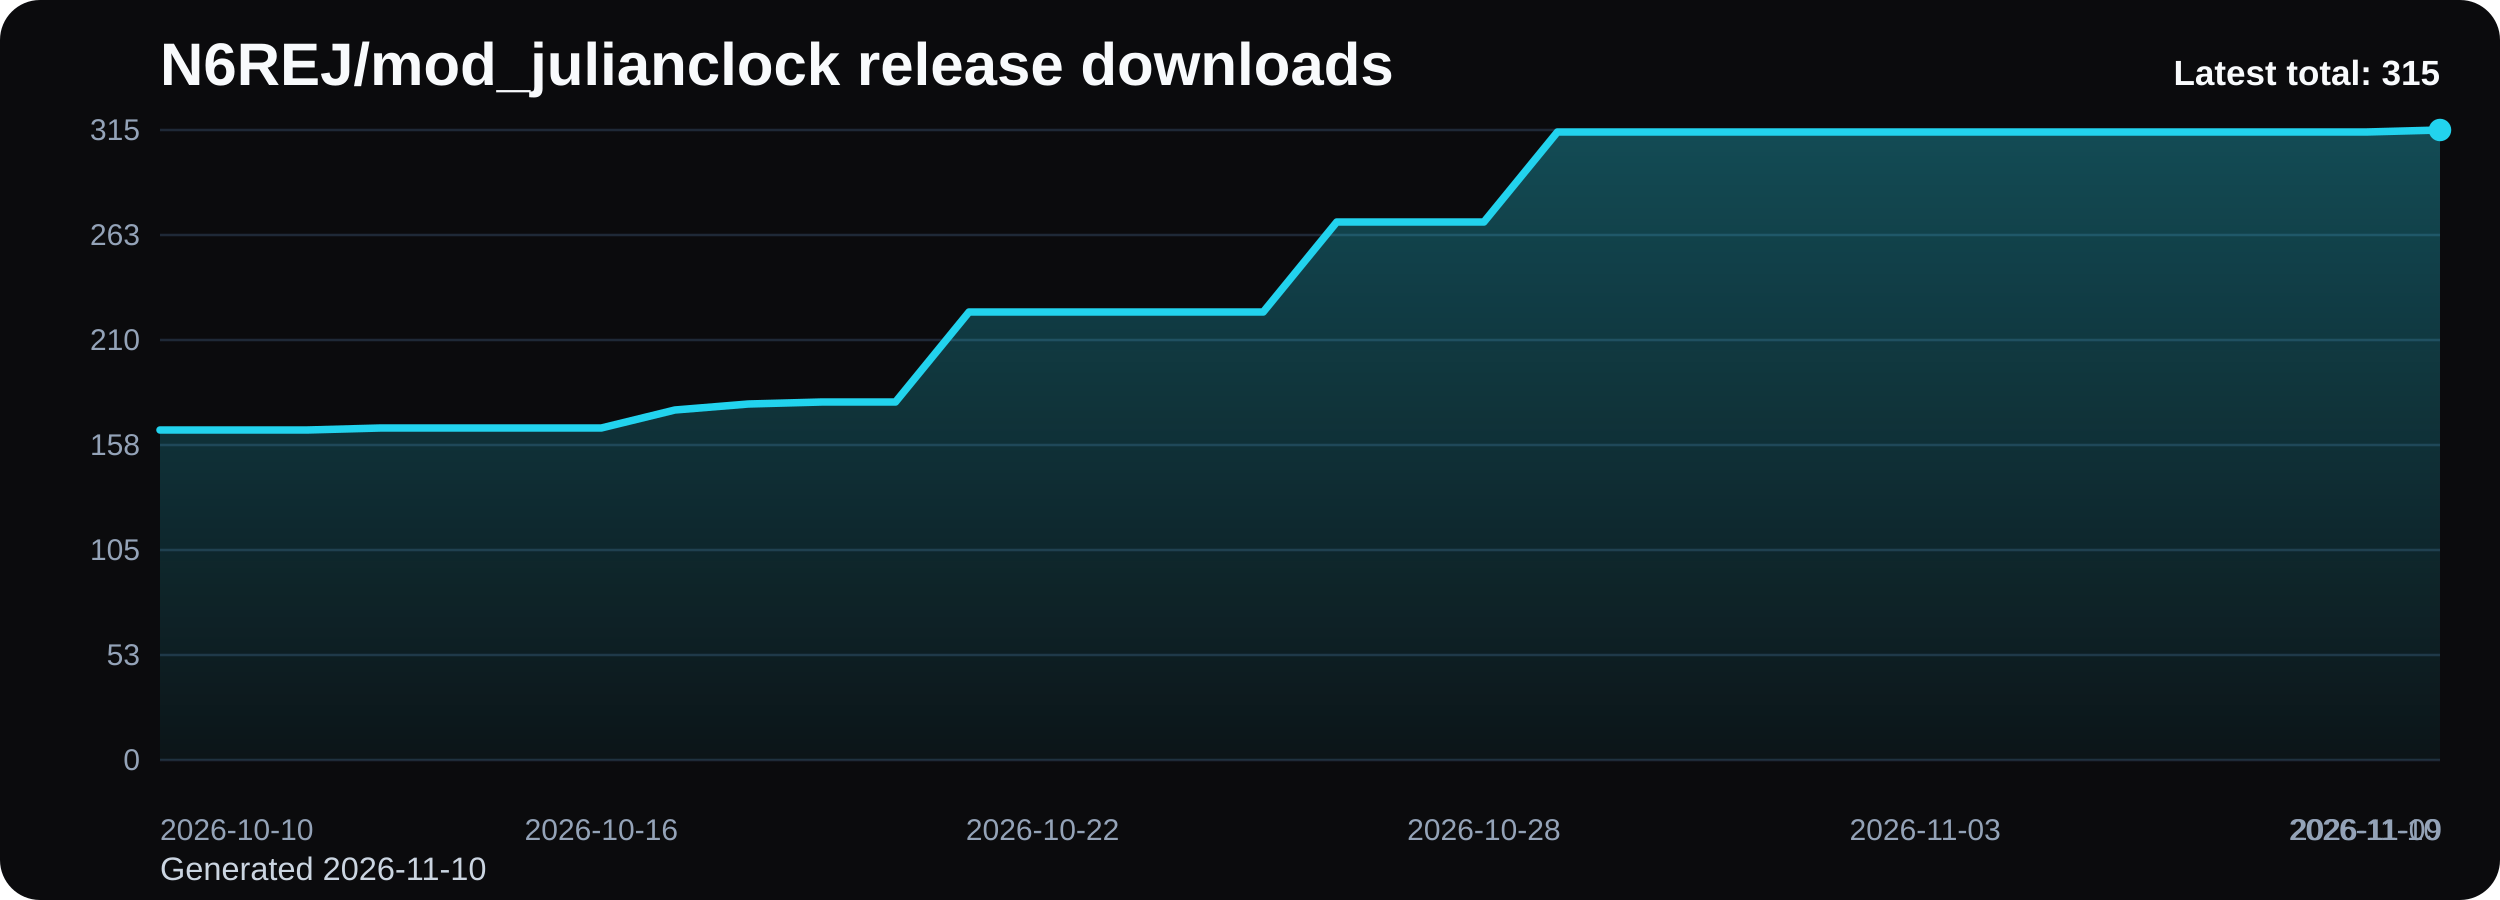
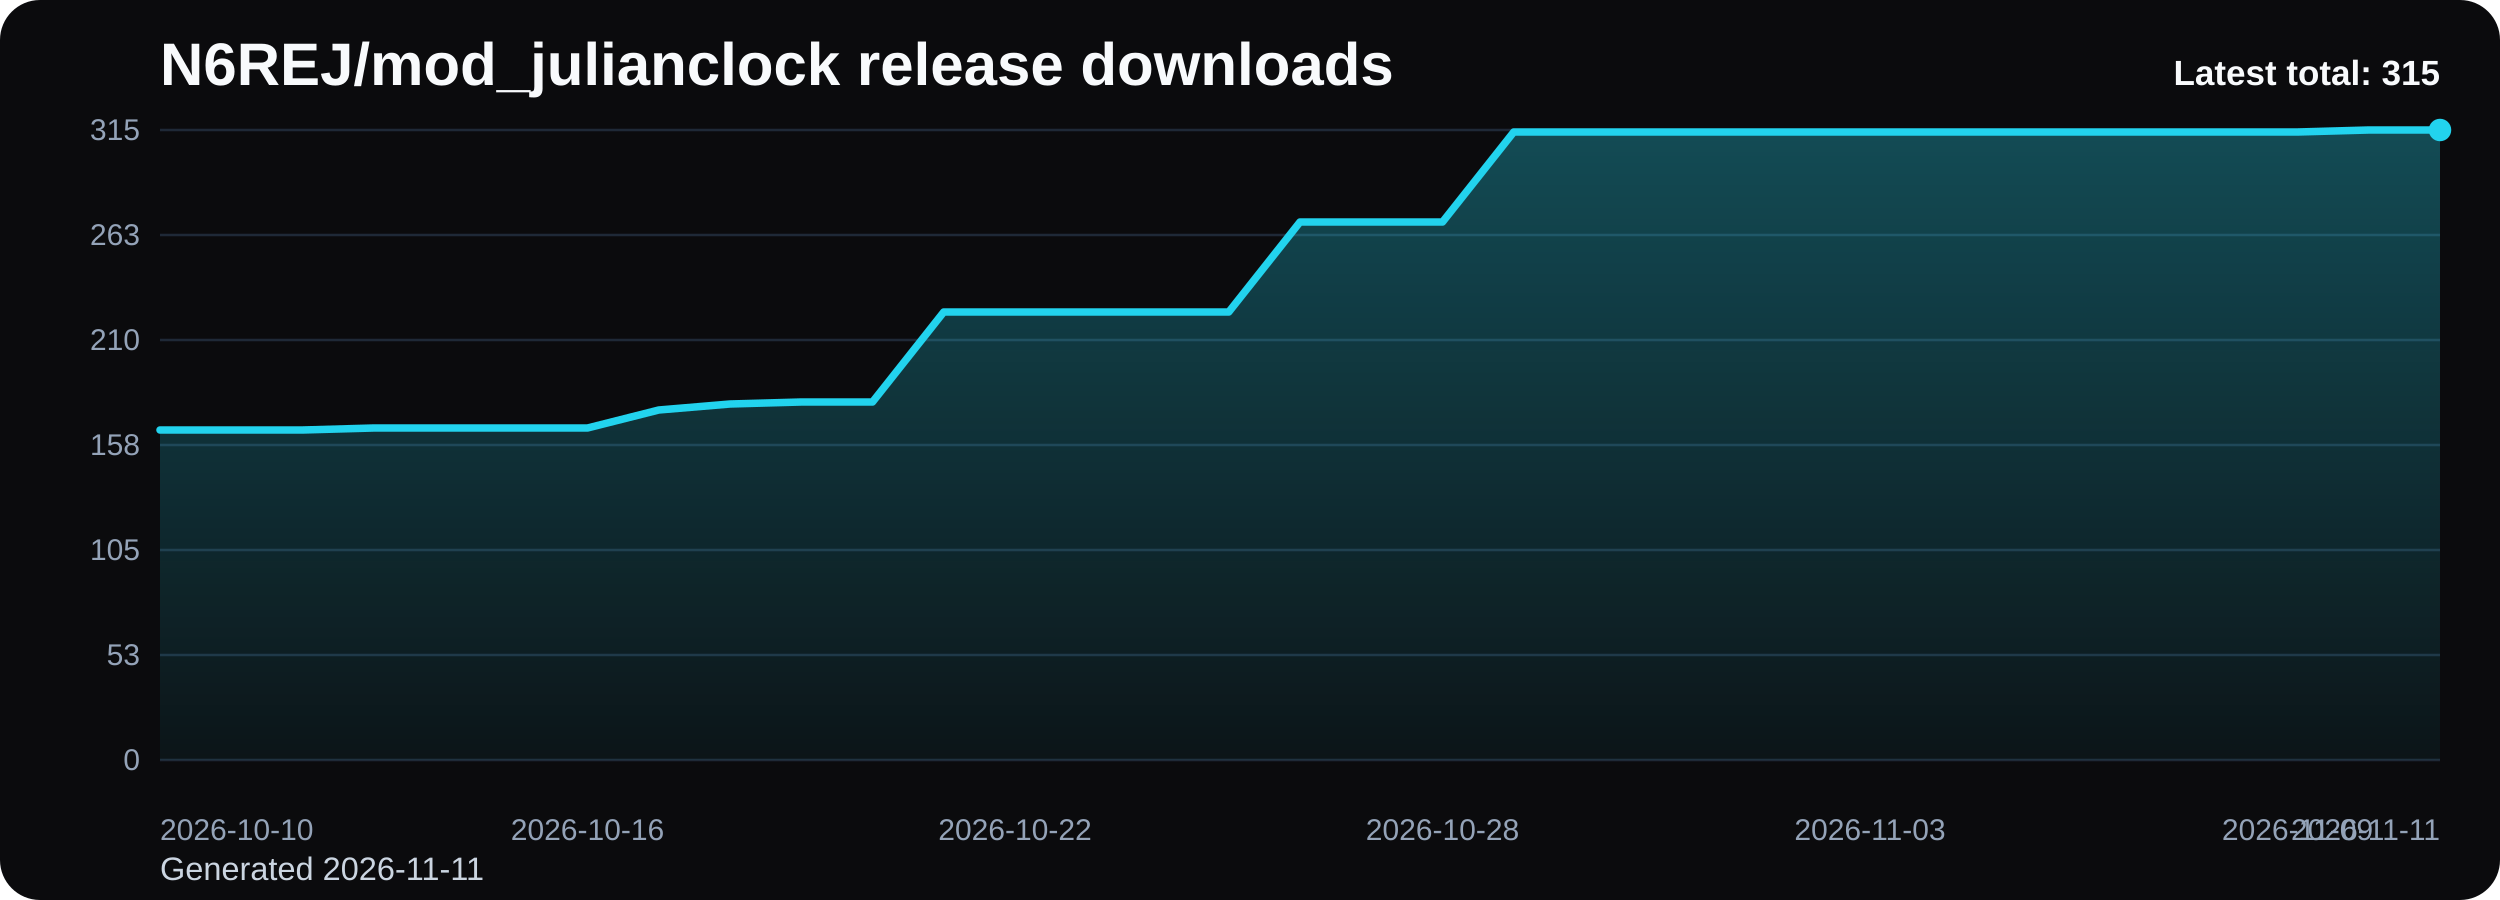
<svg xmlns="http://www.w3.org/2000/svg" viewBox="0 0 1000 360" role="img" aria-label="N6REJ/mod_julianclock release downloads chart">
  <defs>
    <linearGradient id="fill-total-trend-black" x1="0" y1="0" x2="0" y2="1">
      <stop offset="0%" stop-color="#22d3ee" stop-opacity="0.32" />
      <stop offset="100%" stop-color="#22d3ee" stop-opacity="0.05" />
    </linearGradient>
    <style>
      .bg { fill: #0b0b0d; }
      .title { font: 700 24px Arial, sans-serif; fill: #f8fafc; }
      .sub { font: 400 13px Arial, sans-serif; fill: #cbd5e1; }
      .grid { stroke: #1f2937; stroke-width: 1; }
      .axis { font: 400 12px Arial, sans-serif; fill: #94a3b8; }
      .line { fill: none; stroke: #22d3ee; stroke-width: 3; stroke-linecap: round; stroke-linejoin: round; }
      .dot { fill: #22d3ee; }
      .value { font: 600 11px Arial, sans-serif; fill: #cbd5e1; }
      .latest { font: 700 14px Arial, sans-serif; fill: #f8fafc; }
    </style>
  </defs>
  <rect class="bg" x="0" y="0" width="1000" height="360" rx="16" />
  <text class="title" x="64" y="34">N6REJ/mod_julianclock release downloads</text>
-   <text class="sub" x="64" y="352">Generated 2026-11-10</text>
+   <text class="sub" x="64" y="352">Generated 2026-11-11</text>
  <line x1="64" y1="52.00" x2="976" y2="52.00" class="grid" />
  <text x="56" y="56.00" text-anchor="end" class="axis">315</text>
  <line x1="64" y1="94.00" x2="976" y2="94.00" class="grid" />
  <text x="56" y="98.00" text-anchor="end" class="axis">263</text>
  <line x1="64" y1="136.00" x2="976" y2="136.00" class="grid" />
  <text x="56" y="140.00" text-anchor="end" class="axis">210</text>
  <line x1="64" y1="178.00" x2="976" y2="178.00" class="grid" />
  <text x="56" y="182.00" text-anchor="end" class="axis">158</text>
  <line x1="64" y1="220.00" x2="976" y2="220.00" class="grid" />
  <text x="56" y="224.00" text-anchor="end" class="axis">105</text>
  <line x1="64" y1="262.00" x2="976" y2="262.00" class="grid" />
  <text x="56" y="266.00" text-anchor="end" class="axis">53</text>
  <line x1="64" y1="304.00" x2="976" y2="304.00" class="grid" />
  <text x="56" y="308.00" text-anchor="end" class="axis">0</text>
-   <path d="M 64.00 304 L 64.00 172.00 L 93.42 172.00 L 122.84 172.00 L 152.26 171.20 L 181.68 171.20 L 211.10 171.20 L 240.52 171.20 L 269.94 164.00 L 299.35 161.60 L 328.77 160.80 L 358.19 160.80 L 387.61 124.80 L 417.03 124.80 L 446.45 124.80 L 475.87 124.80 L 505.29 124.80 L 534.71 88.80 L 564.13 88.80 L 593.55 88.80 L 622.97 52.80 L 652.39 52.80 L 681.81 52.80 L 711.23 52.80 L 740.65 52.80 L 770.06 52.80 L 799.48 52.80 L 828.90 52.80 L 858.32 52.80 L 887.74 52.80 L 917.16 52.80 L 946.58 52.80 L 976.00 52.00 L 976.00 304 Z" fill="url(#fill-total-trend-black)" />
-   <polyline class="line" points="64.00,172.00 93.42,172.00 122.84,172.00 152.26,171.20 181.68,171.20 211.10,171.20 240.52,171.20 269.94,164.00 299.35,161.60 328.77,160.80 358.19,160.80 387.61,124.80 417.03,124.80 446.45,124.80 475.87,124.80 505.29,124.80 534.71,88.80 564.13,88.80 593.55,88.80 622.97,52.80 652.39,52.80 681.81,52.80 711.23,52.80 740.65,52.80 770.06,52.80 799.48,52.80 828.90,52.80 858.32,52.80 887.74,52.80 917.16,52.80 946.58,52.80 976.00,52.00" />
+   <path d="M 64.00 304 L 64.00 172.00 L 92.50 172.00 L 121.00 172.00 L 149.50 171.20 L 178.00 171.20 L 206.50 171.20 L 235.00 171.20 L 263.50 164.00 L 292.00 161.60 L 320.50 160.80 L 349.00 160.80 L 377.50 124.80 L 406.00 124.80 L 434.50 124.80 L 463.00 124.80 L 491.50 124.80 L 520.00 88.80 L 548.50 88.80 L 577.00 88.80 L 605.50 52.80 L 634.00 52.80 L 662.50 52.80 L 691.00 52.80 L 719.50 52.80 L 748.00 52.80 L 776.50 52.80 L 805.00 52.80 L 833.50 52.80 L 862.00 52.80 L 890.50 52.80 L 919.00 52.80 L 947.50 52.00 L 976.00 52.00 L 976.00 304 Z" fill="url(#fill-total-trend-black)" />
+   <polyline class="line" points="64.00,172.00 92.50,172.00 121.00,172.00 149.50,171.20 178.00,171.20 206.50,171.20 235.00,171.20 263.50,164.00 292.00,161.60 320.50,160.80 349.00,160.80 377.50,124.80 406.00,124.80 434.50,124.80 463.00,124.80 491.50,124.80 520.00,88.80 548.50,88.80 577.00,88.80 605.50,52.80 634.00,52.80 662.50,52.80 691.00,52.80 719.50,52.80 748.00,52.80 776.50,52.80 805.00,52.80 833.50,52.80 862.00,52.80 890.50,52.80 919.00,52.80 947.50,52.00 976.00,52.00" />
  <circle class="dot" cx="976.00" cy="52.00" r="4.5" />
  <text class="axis" x="64.00" y="336" text-anchor="start">2026-10-10</text>
-   <text class="axis" x="240.52" y="336" text-anchor="middle">2026-10-16</text>
-   <text class="axis" x="417.03" y="336" text-anchor="middle">2026-10-22</text>
-   <text class="axis" x="593.55" y="336" text-anchor="middle">2026-10-28</text>
-   <text class="axis" x="770.06" y="336" text-anchor="middle">2026-11-03</text>
-   <text class="axis" x="946.58" y="336" text-anchor="middle">2026-11-09</text>
-   <text class="axis" x="976.00" y="336" text-anchor="end">2026-11-10</text>
+   <text class="axis" x="235.00" y="336" text-anchor="middle">2026-10-16</text>
+   <text class="axis" x="406.00" y="336" text-anchor="middle">2026-10-22</text>
+   <text class="axis" x="577.00" y="336" text-anchor="middle">2026-10-28</text>
+   <text class="axis" x="748.00" y="336" text-anchor="middle">2026-11-03</text>
+   <text class="axis" x="919.00" y="336" text-anchor="middle">2026-11-09</text>
+   <text class="axis" x="976.00" y="336" text-anchor="end">2026-11-11</text>
  <text class="latest" x="976" y="34" text-anchor="end">Latest total: 315</text>
</svg>
